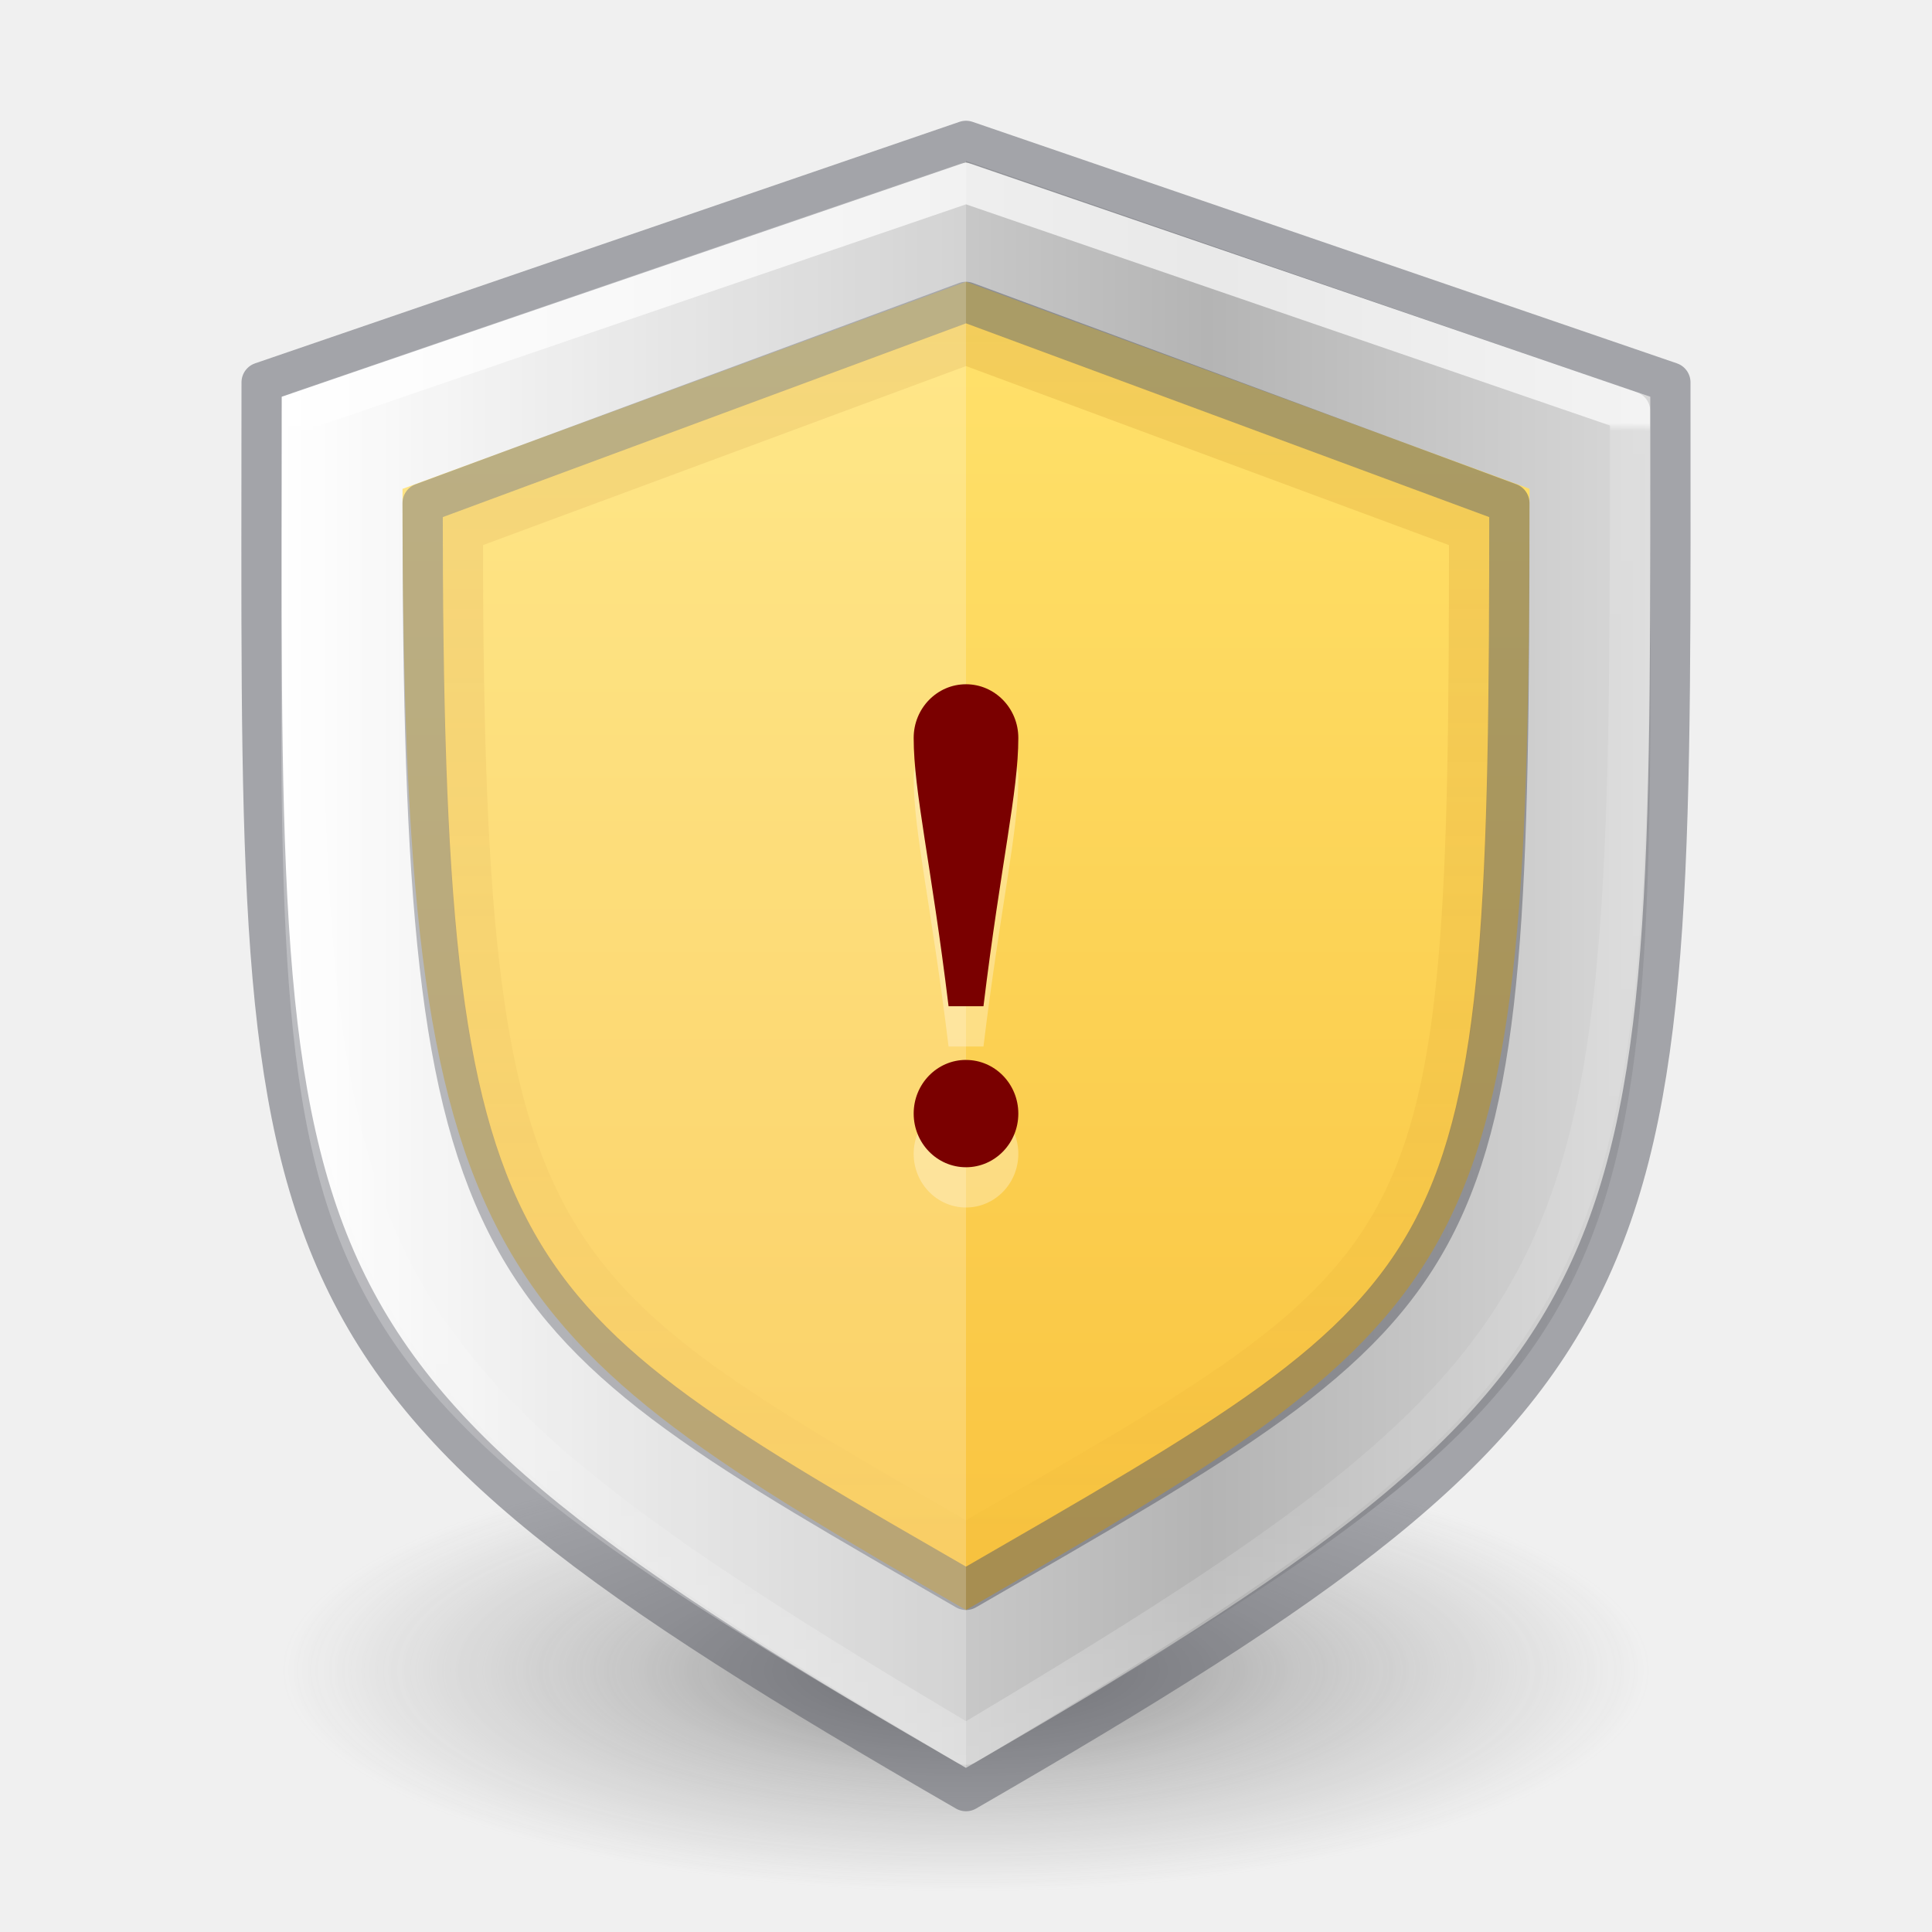
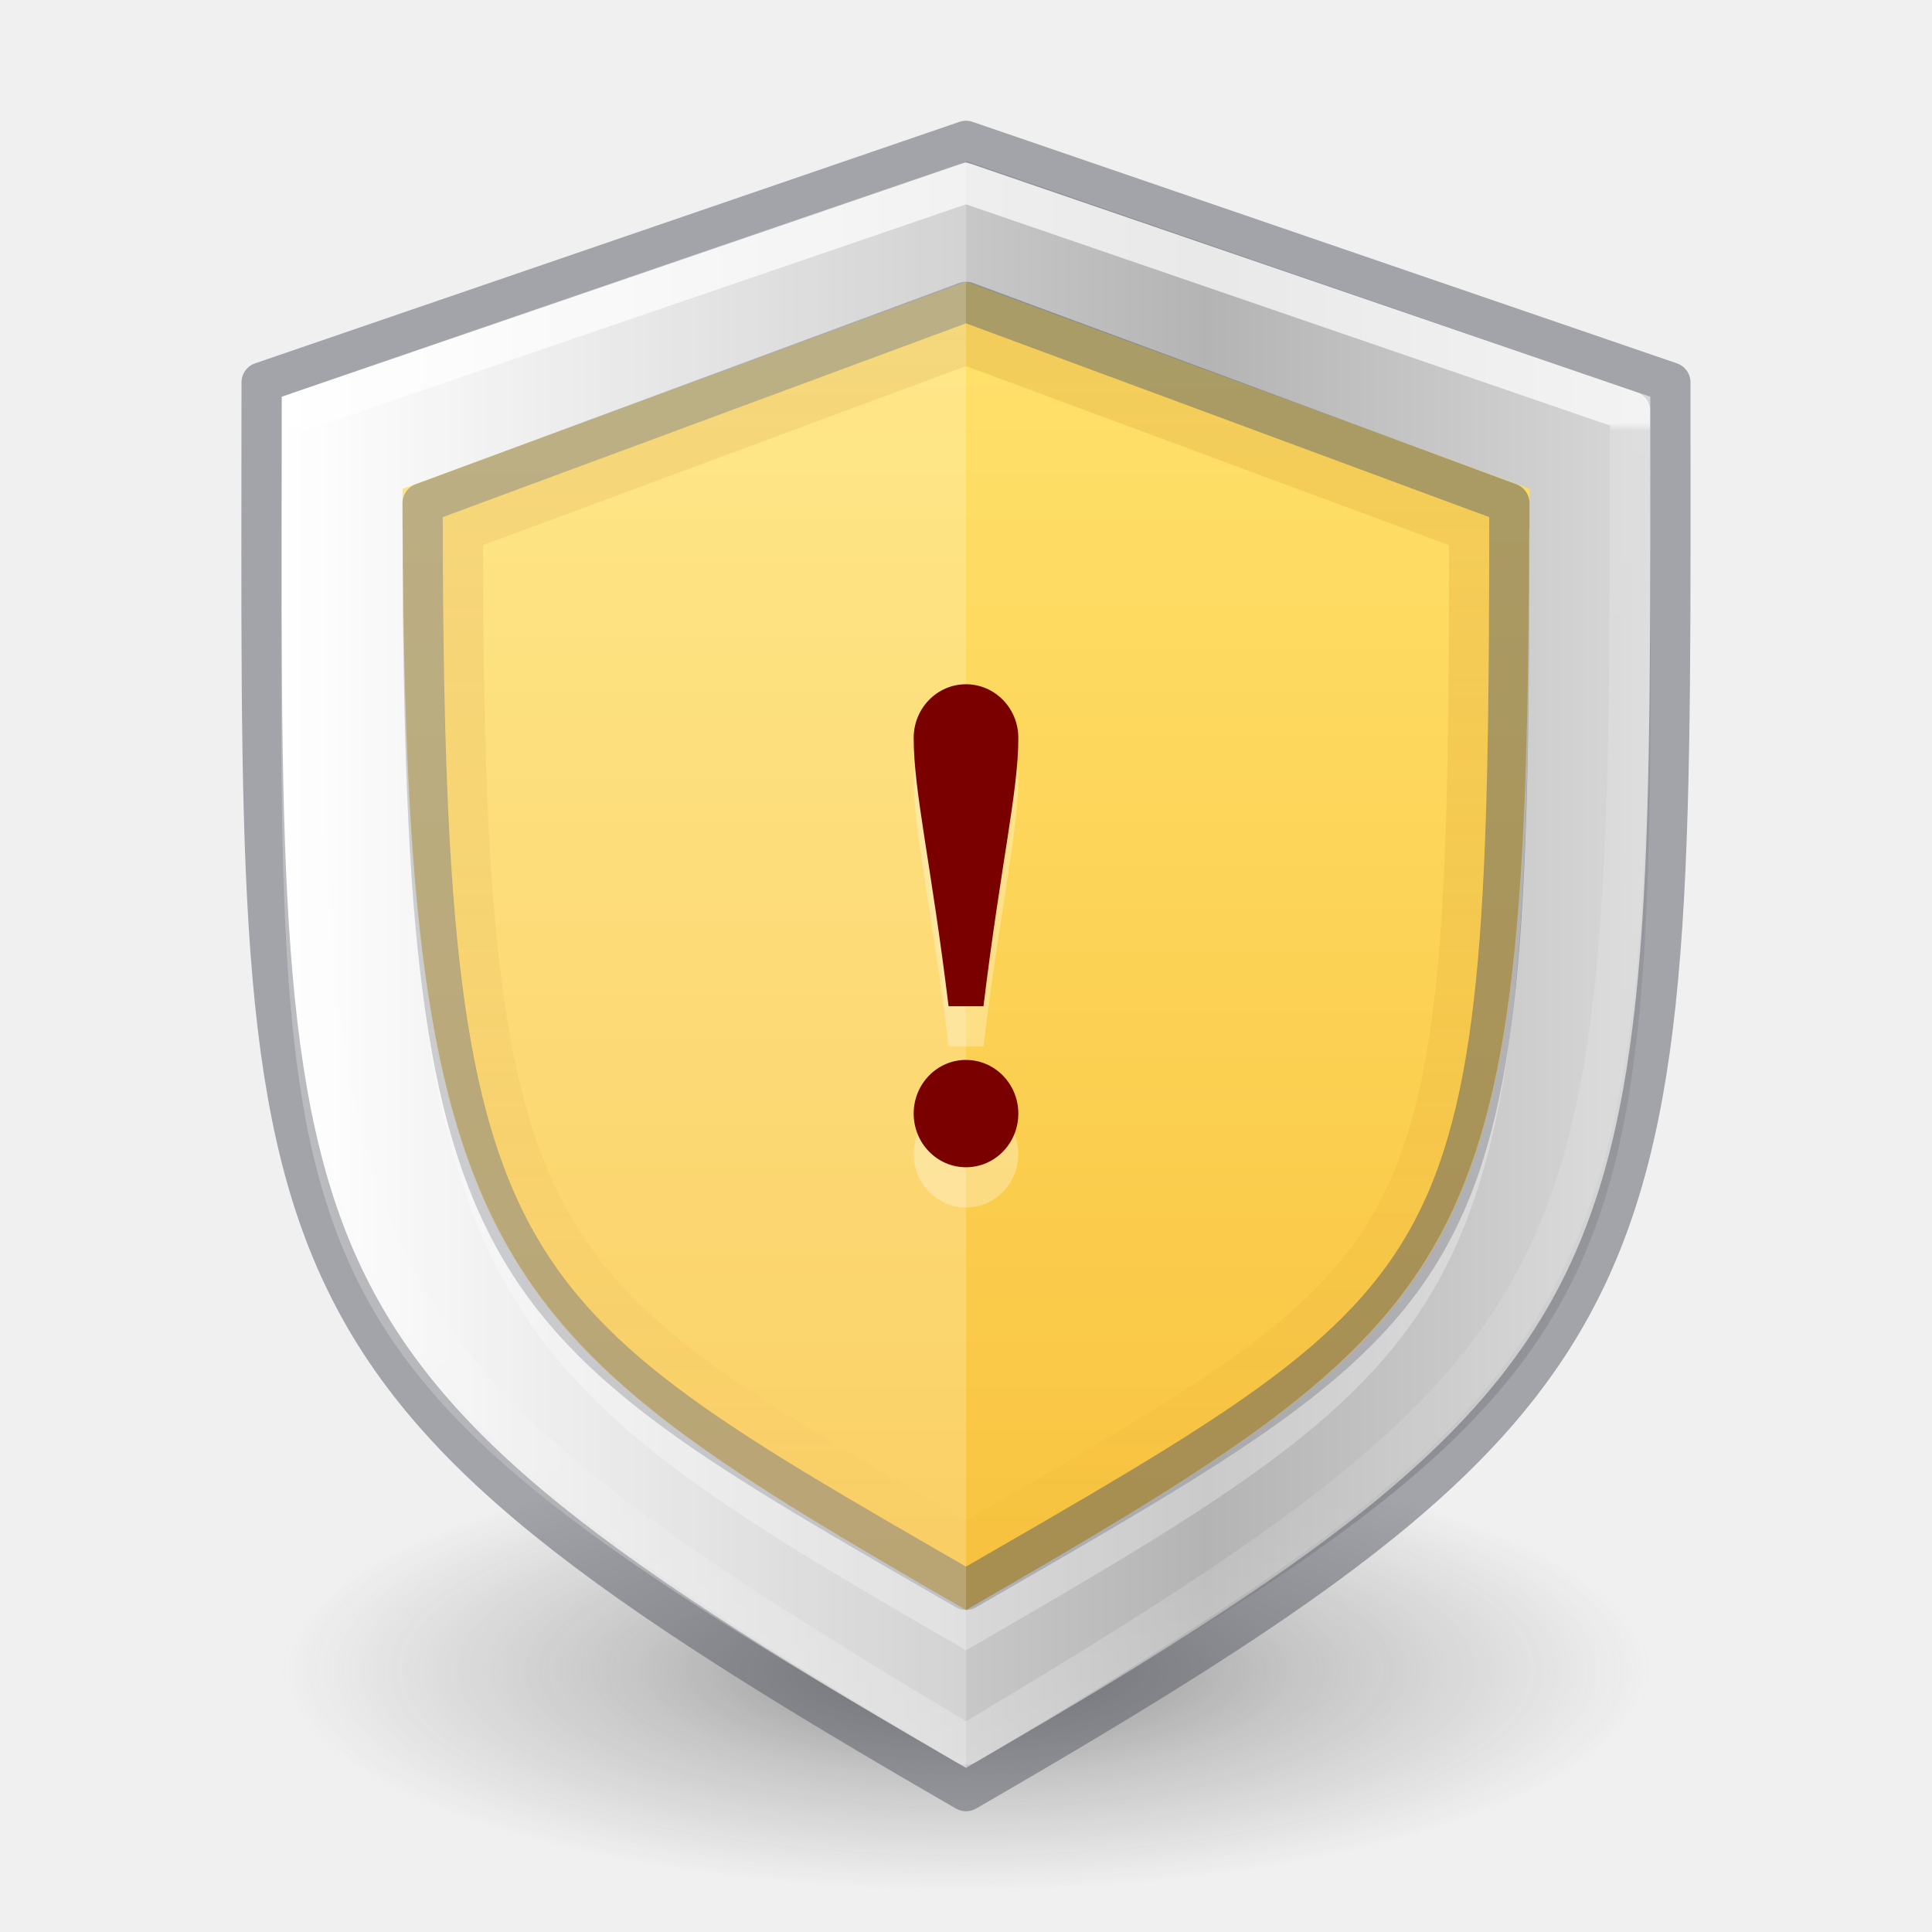
- <svg xmlns="http://www.w3.org/2000/svg" xmlns:xlink="http://www.w3.org/1999/xlink" version="1.1" width="48" height="48" id="svg4031">
+ <svg xmlns="http://www.w3.org/2000/svg" xmlns:xlink="http://www.w3.org/1999/xlink" id="svg4031" height="48" width="48" version="1.1">
  <defs id="defs4033">
    <linearGradient id="linearGradient3820-7-2-1">
-       <stop id="stop3822-2-6-3" style="stop-color:#3d3d3d;stop-opacity:1" offset="0" />
-       <stop id="stop3864-8-7-7" style="stop-color:#686868;stop-opacity:0.498" offset="0.5" />
-       <stop id="stop3824-1-2-5" style="stop-color:#686868;stop-opacity:0" offset="1" />
+       <stop offset="0" style="stop-color:#3d3d3d;stop-opacity:1" id="stop3822-2-6-3" />
+       <stop offset="0.5" style="stop-color:#686868;stop-opacity:0.498" id="stop3864-8-7-7" />
+       <stop offset="1" style="stop-color:#686868;stop-opacity:0" id="stop3824-1-2-5" />
    </linearGradient>
-     <radialGradient cx="99.157" cy="186.171" r="62.769" fx="99.157" fy="186.171" id="radialGradient3018" xlink:href="#linearGradient3820-7-2-1" gradientUnits="userSpaceOnUse" gradientTransform="matrix(0.2708338,0,0,0.08762273,-2.855072,25.18723)" />
+     <radialGradient gradientTransform="matrix(0.2708338,0,0,0.08762273,-2.855072,25.18723)" gradientUnits="userSpaceOnUse" xlink:href="#linearGradient3820-7-2-1" id="radialGradient3018" fy="186.171" fx="99.157" r="62.769" cy="186.171" cx="99.157" />
    <linearGradient id="linearGradient4320">
-       <stop id="stop4322" style="stop-color:#ffffff;stop-opacity:1" offset="0" />
-       <stop id="stop4324" style="stop-color:#ffffff;stop-opacity:0.235" offset="0.006" />
-       <stop id="stop4326" style="stop-color:#ffffff;stop-opacity:0.157" offset="0.796" />
-       <stop id="stop4328" style="stop-color:#ffffff;stop-opacity:0.392" offset="1" />
+       <stop offset="0" style="stop-color:#ffffff;stop-opacity:1" id="stop4322" />
+       <stop offset="0.006" style="stop-color:#ffffff;stop-opacity:0.235" id="stop4324" />
+       <stop offset="0.796" style="stop-color:#ffffff;stop-opacity:0.157" id="stop4326" />
+       <stop offset="1" style="stop-color:#ffffff;stop-opacity:0.392" id="stop4328" />
    </linearGradient>
    <linearGradient id="linearGradient2793-2-0-669-94-2">
-       <stop offset="0" style="stop-color:#b4b4b4;stop-opacity:1" id="stop4681-3-1" />
-       <stop offset="1" style="stop-color:#ffffff;stop-opacity:1" id="stop4683-67-4" />
+       <stop id="stop4681-3-1" style="stop-color:#b4b4b4;stop-opacity:1" offset="0" />
+       <stop id="stop4683-67-4" style="stop-color:#ffffff;stop-opacity:1" offset="1" />
    </linearGradient>
-     <linearGradient y2="47.062" x2="118" y1="15.75" x1="118" gradientTransform="translate(-92,-7.75)" gradientUnits="userSpaceOnUse" id="linearGradient4292" xlink:href="#linearGradient5362" />
-     <linearGradient y2="51.276" x2="397.147" y1="51.276" x1="526.097" spreadMethod="reflect" gradientTransform="matrix(0.1783638,0,0,0.1558618,-63.83666,-3.991954)" gradientUnits="userSpaceOnUse" id="linearGradient4317" xlink:href="#linearGradient2793-2-0-669-94-2" />
-     <linearGradient y2="36.355" x2="80.342" y1="21.958" x1="80.342" gradientTransform="matrix(2.326875,0,0,2.326875,-147.9447,-40.59278)" gradientUnits="userSpaceOnUse" id="linearGradient4346" xlink:href="#linearGradient4320" />
-     <linearGradient y2="51.75" x2="128" y1="15.75" x1="128" gradientTransform="translate(-92,-7.75)" gradientUnits="userSpaceOnUse" id="linearGradient4387" xlink:href="#linearGradient5668" />
+     <linearGradient xlink:href="#linearGradient5362" id="linearGradient4292" gradientUnits="userSpaceOnUse" gradientTransform="translate(-92,-7.75)" x1="118" y1="15.75" x2="118" y2="47.062" />
+     <linearGradient xlink:href="#linearGradient2793-2-0-669-94-2" id="linearGradient4317" gradientUnits="userSpaceOnUse" gradientTransform="matrix(0.1783638,0,0,0.1558618,-63.83666,-3.991954)" spreadMethod="reflect" x1="526.097" y1="51.276" x2="397.147" y2="51.276" />
+     <linearGradient xlink:href="#linearGradient4320" id="linearGradient4346" gradientUnits="userSpaceOnUse" gradientTransform="matrix(2.326875,0,0,2.326875,-147.9447,-40.59278)" x1="80.342" y1="21.958" x2="80.342" y2="36.355" />
+     <linearGradient xlink:href="#linearGradient5668" id="linearGradient4387" gradientUnits="userSpaceOnUse" gradientTransform="translate(-92,-7.75)" x1="128" y1="15.75" x2="128" y2="51.75" />
    <linearGradient id="linearGradient5668">
-       <stop style="stop-color:#ad5f00;stop-opacity:1" offset="0" id="stop5670" />
-       <stop style="stop-color:#ad5f00;stop-opacity:0" offset="1" id="stop5672" />
+       <stop id="stop5670" offset="0" style="stop-color:#ad5f00;stop-opacity:1" />
+       <stop id="stop5672" offset="1" style="stop-color:#ad5f00;stop-opacity:0" />
    </linearGradient>
    <linearGradient id="linearGradient5362">
-       <stop style="stop-color:#ffe16b;stop-opacity:1" offset="0" id="stop5364" />
-       <stop style="stop-color:#f9c440;stop-opacity:1" offset="1" id="stop5366" />
+       <stop id="stop5364" offset="0" style="stop-color:#ffe16b;stop-opacity:1" />
+       <stop id="stop5366" offset="1" style="stop-color:#f9c440;stop-opacity:1" />
    </linearGradient>
  </defs>
-   <path d="m 41,41.5 a 17,5.5 0 1 1 -34,0 17,5.5 0 1 1 34,0 z" id="path3818-0-5" style="fill:url(#radialGradient3018);fill-opacity:1;stroke:none;opacity:0.6" />
-   <path id="path8175" d="M 7,9.855 24,4 41,9.859 c 0,22.5 1,23.671 -17,34.063 C 5.813,33.423 7,32.355 7,9.855 Z" style="color:#000000;clip-rule:nonzero;display:inline;overflow:visible;visibility:visible;opacity:1;isolation:auto;mix-blend-mode:normal;color-interpolation:sRGB;color-interpolation-filters:linearRGB;solid-color:#000000;solid-opacity:1;fill:url(#linearGradient4317);fill-opacity:1;fill-rule:nonzero;stroke:none;stroke-width:1;stroke-linecap:butt;stroke-linejoin:miter;stroke-miterlimit:4;stroke-dasharray:none;stroke-dashoffset:0;stroke-opacity:1;marker:none;color-rendering:auto;image-rendering:auto;shape-rendering:auto;text-rendering:auto;enable-background:accumulate;filter-blend-mode:normal;filter-gaussianBlur-deviation:0" />
-   <path style="color:#000000;clip-rule:nonzero;display:inline;overflow:visible;visibility:visible;opacity:1;isolation:auto;mix-blend-mode:normal;color-interpolation:sRGB;color-interpolation-filters:linearRGB;solid-color:#000000;solid-opacity:1;fill:url(#linearGradient4292);fill-opacity:1.0;fill-rule:nonzero;stroke:none;stroke-width:1;stroke-linecap:butt;stroke-linejoin:miter;stroke-miterlimit:4;stroke-dasharray:none;stroke-dashoffset:0;stroke-opacity:1;marker:none;color-rendering:auto;image-rendering:auto;shape-rendering:auto;text-rendering:auto;enable-background:accumulate" d="M 10,12.146 24,7 38,12.144 C 38,31.644 36.99,32.5 24,40 12,33.072 10,31.646 10,12.146 Z" id="path8206" />
-   <path id="path8211" d="M 7.5,10.195 24,4.548 40.5,10.215 C 40.5,31.912 40.5,33.5 24,43.346 7.5,33.5 7.5,31.895 7.5,10.195 Z" style="color:#000000;clip-rule:nonzero;display:inline;overflow:visible;visibility:visible;opacity:0.7;isolation:auto;mix-blend-mode:normal;color-interpolation:sRGB;color-interpolation-filters:linearRGB;solid-color:#000000;solid-opacity:1;fill:none;fill-opacity:1;fill-rule:nonzero;stroke:url(#linearGradient4346);stroke-width:1;stroke-linecap:round;stroke-linejoin:round;stroke-miterlimit:4;stroke-dasharray:none;stroke-dashoffset:0;stroke-opacity:1;marker:none;color-rendering:auto;image-rendering:auto;shape-rendering:auto;text-rendering:auto;enable-background:accumulate" />
-   <path style="opacity:0.5;fill:none;fill-opacity:1;stroke:#555761;stroke-width:1;stroke-linecap:round;stroke-linejoin:round;stroke-opacity:1" d="m 6.5,9.5 17.5,-6 17.5,6 C 41.5,32 42,34.108 24,44.5 5.813,34 6.5,32 6.5,9.5 Z" id="path8117" />
-   <path id="path8128" d="m 10.5,12.5 13.5,-5 13.5,5 C 37.5,32 36.99,32 24,39.5 12,32.572 10.5,32 10.5,12.5 Z" style="opacity:0.5;fill:none;fill-opacity:1;stroke:#555761;stroke-width:1;stroke-linecap:round;stroke-linejoin:round;stroke-opacity:1;color:#000000;clip-rule:nonzero;display:inline;overflow:visible;visibility:visible;isolation:auto;mix-blend-mode:normal;color-interpolation:sRGB;color-interpolation-filters:linearRGB;solid-color:#000000;solid-opacity:1;fill-rule:nonzero;stroke-miterlimit:4;stroke-dasharray:none;stroke-dashoffset:0;filter-blend-mode:normal;filter-gaussianBlur-deviation:0;color-rendering:auto;image-rendering:auto;shape-rendering:auto;text-rendering:auto;enable-background:accumulate" />
-   <path style="color:#000000;clip-rule:nonzero;display:inline;overflow:visible;visibility:visible;opacity:0.15;isolation:auto;mix-blend-mode:normal;color-interpolation:sRGB;color-interpolation-filters:linearRGB;solid-color:#000000;solid-opacity:1;fill:none;fill-opacity:0;fill-rule:nonzero;stroke:url(#linearGradient4387);stroke-width:1;stroke-linecap:round;stroke-linejoin:miter;stroke-miterlimit:4;stroke-dasharray:none;stroke-dashoffset:0;stroke-opacity:1;color-rendering:auto;image-rendering:auto;shape-rendering:auto;text-rendering:auto;enable-background:accumulate;marker:none;filter-blend-mode:normal;filter-gaussianBlur-deviation:0" d="M 11.5,13.195 24,8.562 36.5,13.195 C 36.5,31.5 36,31.419 24,38.348 13,31.997 11.5,31.5 11.5,13.195 Z" id="path4362" />
-   <path style="color:#000000;clip-rule:nonzero;display:inline;overflow:visible;visibility:visible;opacity:0.2;isolation:auto;mix-blend-mode:normal;color-interpolation:sRGB;color-interpolation-filters:linearRGB;solid-color:#000000;solid-opacity:1;fill:#ffffff;fill-opacity:1;fill-rule:nonzero;stroke:none;stroke-width:1;stroke-linecap:butt;stroke-linejoin:miter;stroke-miterlimit:4;stroke-dasharray:none;stroke-dashoffset:0;stroke-opacity:1;marker:none;color-rendering:auto;image-rendering:auto;shape-rendering:auto;text-rendering:auto;enable-background:accumulate" d="M 7,9.855 24,4 c 0,16 0,20 0,39.923 C 5.813,33.423 7,32.355 7,9.855 Z" id="path4391" />
-   <g transform="translate(56,-47)" id="g4342">
-     <path id="path4159-3-3" d="m -32,65 c -0.718,0 -1.3,0.597 -1.3,1.333 0,1.333 0.433,3.111 0.867,6.667 l 0.867,0 C -31.133,69.444 -30.7,67.667 -30.7,66.333 -30.7,65.597 -31.282,65 -32,65 Z m 0,9.333 c -0.718,0 -1.3,0.597 -1.3,1.333 C -33.3,76.403 -32.718,77 -32,77 c 0.718,0 1.3,-0.597 1.3,-1.333 0,-0.736 -0.582,-1.333 -1.3,-1.333 z" style="opacity:0.3;fill:#ffffff;fill-opacity:1;stroke:none;stroke-width:1;stroke-linejoin:round;stroke-miterlimit:4;stroke-dasharray:none;stroke-opacity:0.498" />
-     <path id="path4159-3" d="m -32,64 c -0.718,0 -1.3,0.597 -1.3,1.333 0,1.333 0.433,3.111 0.867,6.667 l 0.867,0 C -31.133,68.444 -30.7,66.667 -30.7,65.333 -30.7,64.597 -31.282,64 -32,64 Z m 0,9.333 c -0.718,0 -1.3,0.597 -1.3,1.333 C -33.3,75.403 -32.718,76 -32,76 c 0.718,0 1.3,-0.597 1.3,-1.333 0,-0.736 -0.582,-1.333 -1.3,-1.333 z" style="opacity:1;fill:#7a0000;fill-opacity:1;stroke:none;stroke-width:1;stroke-linejoin:round;stroke-miterlimit:4;stroke-dasharray:none;stroke-opacity:0.498" />
+   <path style="fill:url(#radialGradient3018);fill-opacity:1;stroke:none;opacity:0.6" id="path3818-0-5" d="m 41,41.5 a 17,5.5 0 1 1 -34,0 17,5.5 0 1 1 34,0 z" />
+   <path style="color:#000000;clip-rule:nonzero;display:inline;overflow:visible;visibility:visible;opacity:1;isolation:auto;mix-blend-mode:normal;color-interpolation:sRGB;color-interpolation-filters:linearRGB;solid-color:#000000;solid-opacity:1;fill:url(#linearGradient4317);fill-opacity:1;fill-rule:nonzero;stroke:none;stroke-width:1;stroke-linecap:butt;stroke-linejoin:miter;stroke-miterlimit:4;stroke-dasharray:none;stroke-dashoffset:0;stroke-opacity:1;marker:none;color-rendering:auto;image-rendering:auto;shape-rendering:auto;text-rendering:auto;enable-background:accumulate;filter-blend-mode:normal;filter-gaussianBlur-deviation:0" d="M 7,9.855 24,4 41,9.859 c 0,22.5 1,23.671 -17,34.063 C 5.813,33.423 7,32.355 7,9.855 Z" id="path8175" />
+   <path id="path8206" d="M 10,12.146 24,7 38,12.144 C 38,31.644 36.99,32.5 24,40 12,33.072 10,31.646 10,12.146 Z" style="color:#000000;clip-rule:nonzero;display:inline;overflow:visible;visibility:visible;opacity:1;isolation:auto;mix-blend-mode:normal;color-interpolation:sRGB;color-interpolation-filters:linearRGB;solid-color:#000000;solid-opacity:1;fill:url(#linearGradient4292);fill-opacity:1.0;fill-rule:nonzero;stroke:none;stroke-width:1;stroke-linecap:butt;stroke-linejoin:miter;stroke-miterlimit:4;stroke-dasharray:none;stroke-dashoffset:0;stroke-opacity:1;marker:none;color-rendering:auto;image-rendering:auto;shape-rendering:auto;text-rendering:auto;enable-background:accumulate" />
+   <path style="color:#000000;clip-rule:nonzero;display:inline;overflow:visible;visibility:visible;opacity:0.7;isolation:auto;mix-blend-mode:normal;color-interpolation:sRGB;color-interpolation-filters:linearRGB;solid-color:#000000;solid-opacity:1;fill:none;fill-opacity:1;fill-rule:nonzero;stroke:url(#linearGradient4346);stroke-width:1;stroke-linecap:round;stroke-linejoin:round;stroke-miterlimit:4;stroke-dasharray:none;stroke-dashoffset:0;stroke-opacity:1;marker:none;color-rendering:auto;image-rendering:auto;shape-rendering:auto;text-rendering:auto;enable-background:accumulate" d="M 7.5,10.195 24,4.548 40.5,10.215 C 40.5,31.912 40.5,33.5 24,43.346 7.5,33.5 7.5,31.895 7.5,10.195 Z" id="path8211" />
+   <path id="path8117" d="m 6.5,9.5 17.5,-6 17.5,6 C 41.5,32 42,34.108 24,44.5 5.813,34 6.5,32 6.5,9.5 Z" style="opacity:0.5;fill:none;fill-opacity:1;stroke:#555761;stroke-width:1;stroke-linecap:round;stroke-linejoin:round;stroke-opacity:1" />
+   <path style="opacity:0.5;fill:none;fill-opacity:1;stroke:#555761;stroke-width:1;stroke-linecap:round;stroke-linejoin:round;stroke-opacity:1;color:#000000;clip-rule:nonzero;display:inline;overflow:visible;visibility:visible;isolation:auto;mix-blend-mode:normal;color-interpolation:sRGB;color-interpolation-filters:linearRGB;solid-color:#000000;solid-opacity:1;fill-rule:nonzero;stroke-miterlimit:4;stroke-dasharray:none;stroke-dashoffset:0;filter-blend-mode:normal;filter-gaussianBlur-deviation:0;color-rendering:auto;image-rendering:auto;shape-rendering:auto;text-rendering:auto;enable-background:accumulate" d="m 10.5,12.5 13.5,-5 13.5,5 C 37.5,32 36.99,32 24,39.5 12,32.572 10.5,32 10.5,12.5 Z" id="path8128" />
+   <path id="path4362" d="M 11.5,13.195 24,8.562 36.5,13.195 C 36.5,31.5 36,31.419 24,38.348 13,31.997 11.5,31.5 11.5,13.195 Z" style="color:#000000;clip-rule:nonzero;display:inline;overflow:visible;visibility:visible;opacity:0.15;isolation:auto;mix-blend-mode:normal;color-interpolation:sRGB;color-interpolation-filters:linearRGB;solid-color:#000000;solid-opacity:1;fill:none;fill-opacity:0;fill-rule:nonzero;stroke:url(#linearGradient4387);stroke-width:1;stroke-linecap:round;stroke-linejoin:miter;stroke-miterlimit:4;stroke-dasharray:none;stroke-dashoffset:0;stroke-opacity:1;color-rendering:auto;image-rendering:auto;shape-rendering:auto;text-rendering:auto;enable-background:accumulate;marker:none;filter-blend-mode:normal;filter-gaussianBlur-deviation:0" />
+   <path id="path4391" d="M 7,9.855 24,4 c 0,16 0,20 0,39.923 C 5.813,33.423 7,32.355 7,9.855 Z" style="color:#000000;clip-rule:nonzero;display:inline;overflow:visible;visibility:visible;opacity:0.2;isolation:auto;mix-blend-mode:normal;color-interpolation:sRGB;color-interpolation-filters:linearRGB;solid-color:#000000;solid-opacity:1;fill:#ffffff;fill-opacity:1;fill-rule:nonzero;stroke:none;stroke-width:1;stroke-linecap:butt;stroke-linejoin:miter;stroke-miterlimit:4;stroke-dasharray:none;stroke-dashoffset:0;stroke-opacity:1;marker:none;color-rendering:auto;image-rendering:auto;shape-rendering:auto;text-rendering:auto;enable-background:accumulate" />
+   <g id="g4342" transform="translate(56,-47)">
+     <path style="opacity:0.3;fill:#ffffff;fill-opacity:1;stroke:none;stroke-width:1;stroke-linejoin:round;stroke-miterlimit:4;stroke-dasharray:none;stroke-opacity:0.498" d="m -32,65 c -0.718,0 -1.3,0.597 -1.3,1.333 0,1.333 0.433,3.111 0.867,6.667 l 0.867,0 C -31.133,69.444 -30.7,67.667 -30.7,66.333 -30.7,65.597 -31.282,65 -32,65 Z m 0,9.333 c -0.718,0 -1.3,0.597 -1.3,1.333 C -33.3,76.403 -32.718,77 -32,77 c 0.718,0 1.3,-0.597 1.3,-1.333 0,-0.736 -0.582,-1.333 -1.3,-1.333 z" id="path4159-3-3" />
+     <path style="opacity:1;fill:#7a0000;fill-opacity:1;stroke:none;stroke-width:1;stroke-linejoin:round;stroke-miterlimit:4;stroke-dasharray:none;stroke-opacity:0.498" d="m -32,64 c -0.718,0 -1.3,0.597 -1.3,1.333 0,1.333 0.433,3.111 0.867,6.667 l 0.867,0 C -31.133,68.444 -30.7,66.667 -30.7,65.333 -30.7,64.597 -31.282,64 -32,64 Z m 0,9.333 c -0.718,0 -1.3,0.597 -1.3,1.333 C -33.3,75.403 -32.718,76 -32,76 c 0.718,0 1.3,-0.597 1.3,-1.333 0,-0.736 -0.582,-1.333 -1.3,-1.333 z" id="path4159-3" />
  </g>
+   <path id="path4169" d="M 37.99 13.141 C 37.948 31.573 36.741 32.644 24 40 C 12.217 33.197 10.081 31.658 10.008 13.145 L 10 13.146 C 10 32.646 12 34.072 24 41 C 36.99 33.5 38 32.645 38 13.145 L 37.99 13.141 z " style="color:#000000;clip-rule:nonzero;display:inline;overflow:visible;visibility:visible;opacity:0.3;isolation:auto;mix-blend-mode:normal;color-interpolation:sRGB;color-interpolation-filters:linearRGB;solid-color:#000000;solid-opacity:1;fill:#ffffff;fill-opacity:1;fill-rule:nonzero;stroke:none;stroke-width:1;stroke-linecap:butt;stroke-linejoin:miter;stroke-miterlimit:4;stroke-dasharray:none;stroke-dashoffset:0;stroke-opacity:1;marker:none;color-rendering:auto;image-rendering:auto;shape-rendering:auto;text-rendering:auto;enable-background:accumulate" />
</svg>
